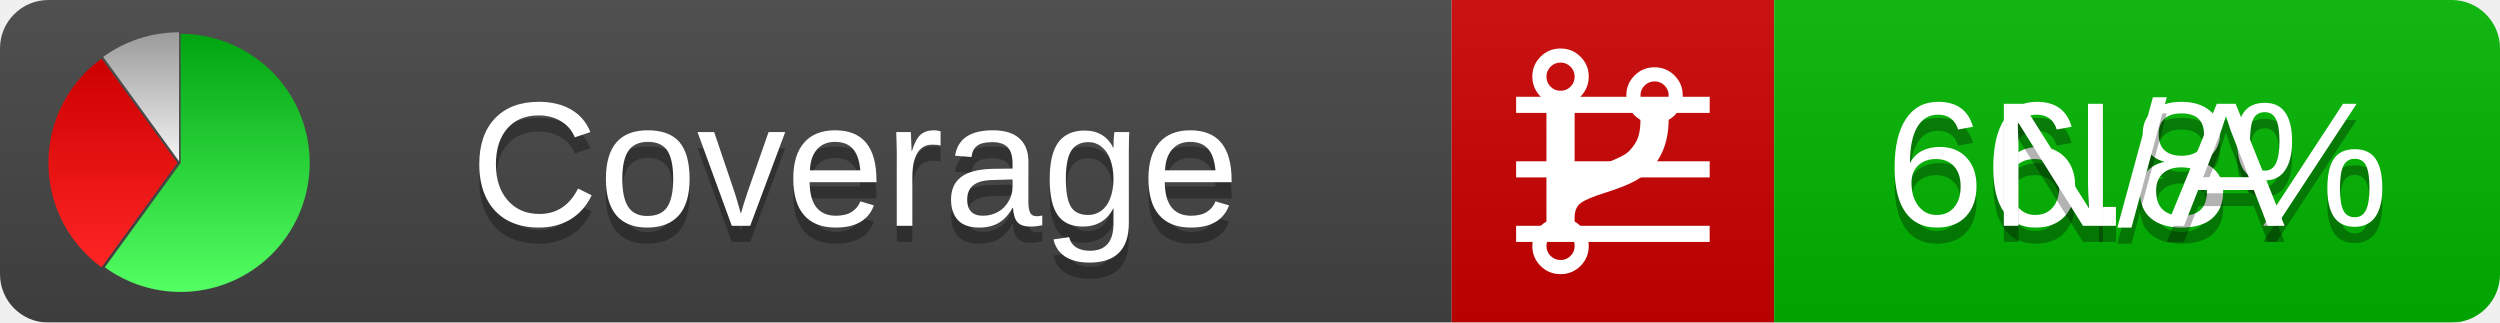
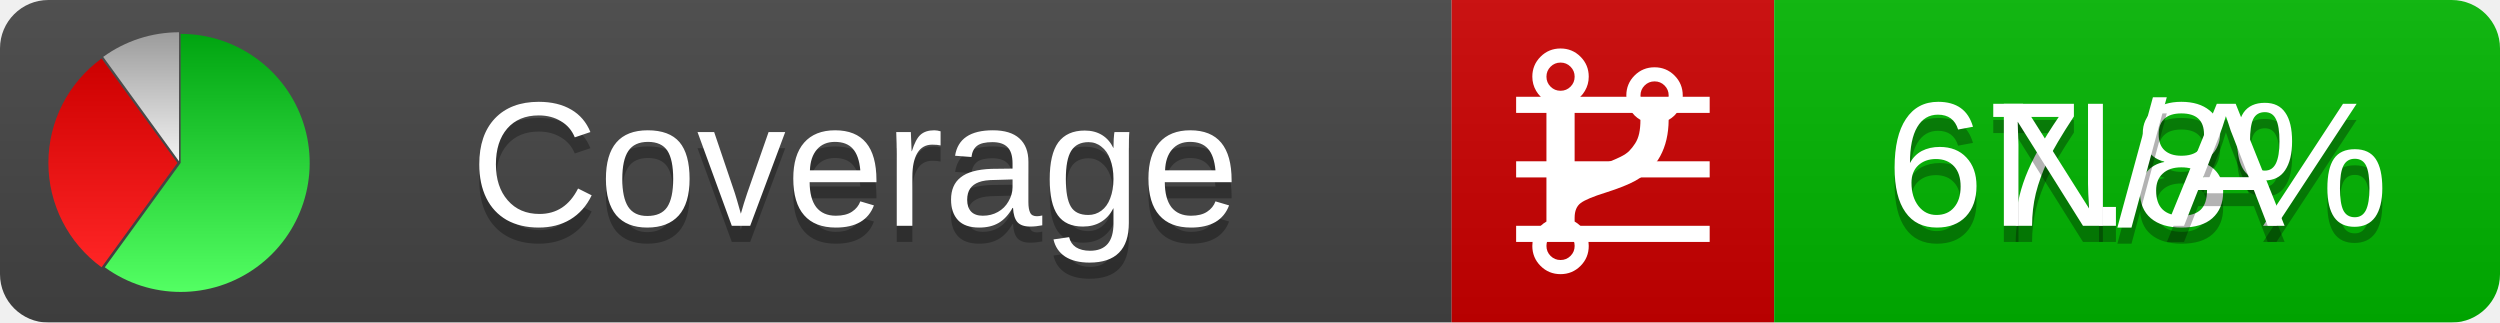
<svg xmlns="http://www.w3.org/2000/svg" xmlns:xlink="http://www.w3.org/1999/xlink" width="155" height="20">
  <style type="text/css">
          
            @keyframes fadeout {
              0 % { visibility: visible; opacity: 1; }
              40% { visibility: visible; opacity: 1; }
              50% { visibility: hidden; opacity: 0; }
              90% { visibility: hidden; opacity: 0; }
              100% { visibility: visible; opacity: 1; }
            }
            @keyframes fadein {
              0% { visibility: hidden; opacity: 0; }
              40% { visibility: hidden; opacity: 0; }
              50% { visibility: visible; opacity: 1; }
              90% { visibility: visible; opacity: 1; }
              100% { visibility: hidden; opacity: 0; }
            }
            .linecoverage {
                animation-duration: 10s;
                animation-name: fadeout;
                animation-iteration-count: infinite;
            }
            .branchcoverage {
                animation-duration: 10s;
                animation-name: fadein;
                animation-iteration-count: infinite;
            }
          
    </style>
  <defs>
    <linearGradient id="gradient" x2="0" y2="100%">
      <stop offset="0" stop-color="#bbb" stop-opacity=".1" />
      <stop offset="1" stop-opacity=".1" />
    </linearGradient>
    <linearGradient id="green" x2="0" y2="100%">
      <stop offset="0" stop-color="#00A410" />
      <stop offset="1" stop-color="#53FF63" />
    </linearGradient>
    <linearGradient id="red" x2="0" y2="100%">
      <stop offset="0" stop-color="#C00" />
      <stop offset="1" stop-color="#FF2525" />
    </linearGradient>
    <linearGradient id="gray" x2="0" y2="100%">
      <stop offset="0" stop-color="#9B9B9B" />
      <stop offset="1" stop-color="#F3F3F3" />
    </linearGradient>
    <mask id="mask">
      <rect width="155" height="20" rx="3" fill="#fff" />
    </mask>
    <g id="icon">
      <path style="fill:url(#green);" d="M205,202.5 l0,-200 a200,200 0 1,1 -117.558,361.803 z" />
      <path style="fill:url(#red);" d="M200,202.5 l-117.558,161.803 a200,200 0 0,1 0,-323.607 z" />
      <path style="fill:url(#gray);" d="M202.5,200 l-117.558,-161.803 a200,200 0 0,1 117.558,-38.196 z" />
    </g>
  </defs>
  <g mask="url(#mask)">
    <rect x="0" y="0" width="90" height="20" fill="#444" />
    <rect x="90" y="0" width="20" height="20" fill="#c00" />
    <rect x="110" y="0" width="45" height="20" fill="#00B600" />
    <rect x="0" y="0" width="155" height="20" fill="url(#gradient)" />
  </g>
  <g>
    <path class="linecoverage" stroke="#fff" d="M94 6.5 h12 M94 10.5 h12 M94 14.5 h12" />
    <path class="branchcoverage" fill="#fff" d="m 97.628,15.247 q 0,-0.364 -0.255,-0.619 -0.255,-0.255 -0.619,-0.255 -0.364,0 -0.619,0.255 -0.255,0.255 -0.255,0.619 0,0.364 0.255,0.619 0.255,0.255 0.619,0.255 0.364,0 0.619,-0.255 0.255,-0.255 0.255,-0.619 z m 0,-10.493 q 0,-0.364 -0.255,-0.619 -0.255,-0.255 -0.619,-0.255 -0.364,0 -0.619,0.255 -0.255,0.255 -0.255,0.619 0,0.364 0.255,0.619 0.255,0.255 0.619,0.255 0.364,0 0.619,-0.255 0.255,-0.255 0.255,-0.619 z m 5.83,1.166 q 0,-0.364 -0.255,-0.619 -0.255,-0.255 -0.619,-0.255 -0.364,0 -0.619,0.255 -0.255,0.255 -0.255,0.619 0,0.364 0.255,0.619 0.255,0.255 0.619,0.255 0.364,0 0.619,-0.255 0.255,-0.255 0.255,-0.619 z m 0.874,0 q 0,0.474 -0.237,0.879 -0.237,0.405 -0.638,0.633 -0.018,2.614 -2.059,3.771 -0.619,0.346 -1.849,0.738 -1.166,0.364 -1.544,0.647 -0.378,0.282 -0.378,0.911 l 0,0.237 q 0.401,0.228 0.638,0.633 0.237,0.405 0.237,0.879 0,0.729 -0.51,1.239 -0.51,0.51 -1.239,0.51 -0.729,0 -1.239,-0.51 -0.51,-0.51 -0.51,-1.239 0,-0.474 0.237,-0.879 0.237,-0.405 0.638,-0.633 l 0,-7.469 q -0.401,-0.228 -0.638,-0.633 -0.237,-0.405 -0.237,-0.879 0,-0.729 0.51,-1.239 0.51,-0.51 1.239,-0.51 0.729,0 1.239,0.51 0.51,0.51 0.51,1.239 0,0.474 -0.237,0.879 -0.237,0.405 -0.638,0.633 l 0,4.527 q 0.492,-0.237 1.403,-0.519 0.501,-0.155 0.797,-0.269 0.296,-0.114 0.642,-0.282 0.346,-0.169 0.537,-0.36 0.191,-0.191 0.369,-0.465 0.178,-0.273 0.255,-0.633 0.077,-0.36 0.077,-0.833 -0.401,-0.228 -0.638,-0.633 -0.237,-0.405 -0.237,-0.879 0,-0.729 0.51,-1.239 0.51,-0.51 1.239,-0.51 0.729,0 1.239,0.51 0.51,0.51 0.51,1.239 z" />
  </g>
  <g fill="#fff" text-anchor="middle" font-family="Verdana,Arial,Geneva,sans-serif" font-size="11">
    <a xlink:href="https://github.com/danielpalme/ReportGenerator" target="_top">
      <use xlink:href="#icon" transform="translate(3,2) scale(.04)" />
    </a>
    <text x="53" y="15" fill="#010101" fill-opacity=".3">Coverage</text>
    <text x="53" y="14" fill="#fff">Coverage</text>
-     <text class="linecoverage" x="132.5" y="15" fill="#010101" fill-opacity=".3">66.8%</text>
-     <text class="linecoverage" x="132.5" y="14">66.8%</text>
+     <text class="linecoverage" x="132.5" y="15" fill="#010101" fill-opacity=".3">67.8%</text>
+     <text class="linecoverage" x="132.5" y="14">67.8%</text>
    <text class="branchcoverage" x="132.5" y="15" fill="#010101" fill-opacity=".3">N/A</text>
    <text class="branchcoverage" x="132.5" y="14">N/A</text>
  </g>
  <g>
    <rect class="linecoverage" x="90" y="0" width="65" height="20" fill-opacity="0" />
    <rect class="branchcoverage" x="90" y="0" width="65" height="20" fill-opacity="0" />
  </g>
</svg>
